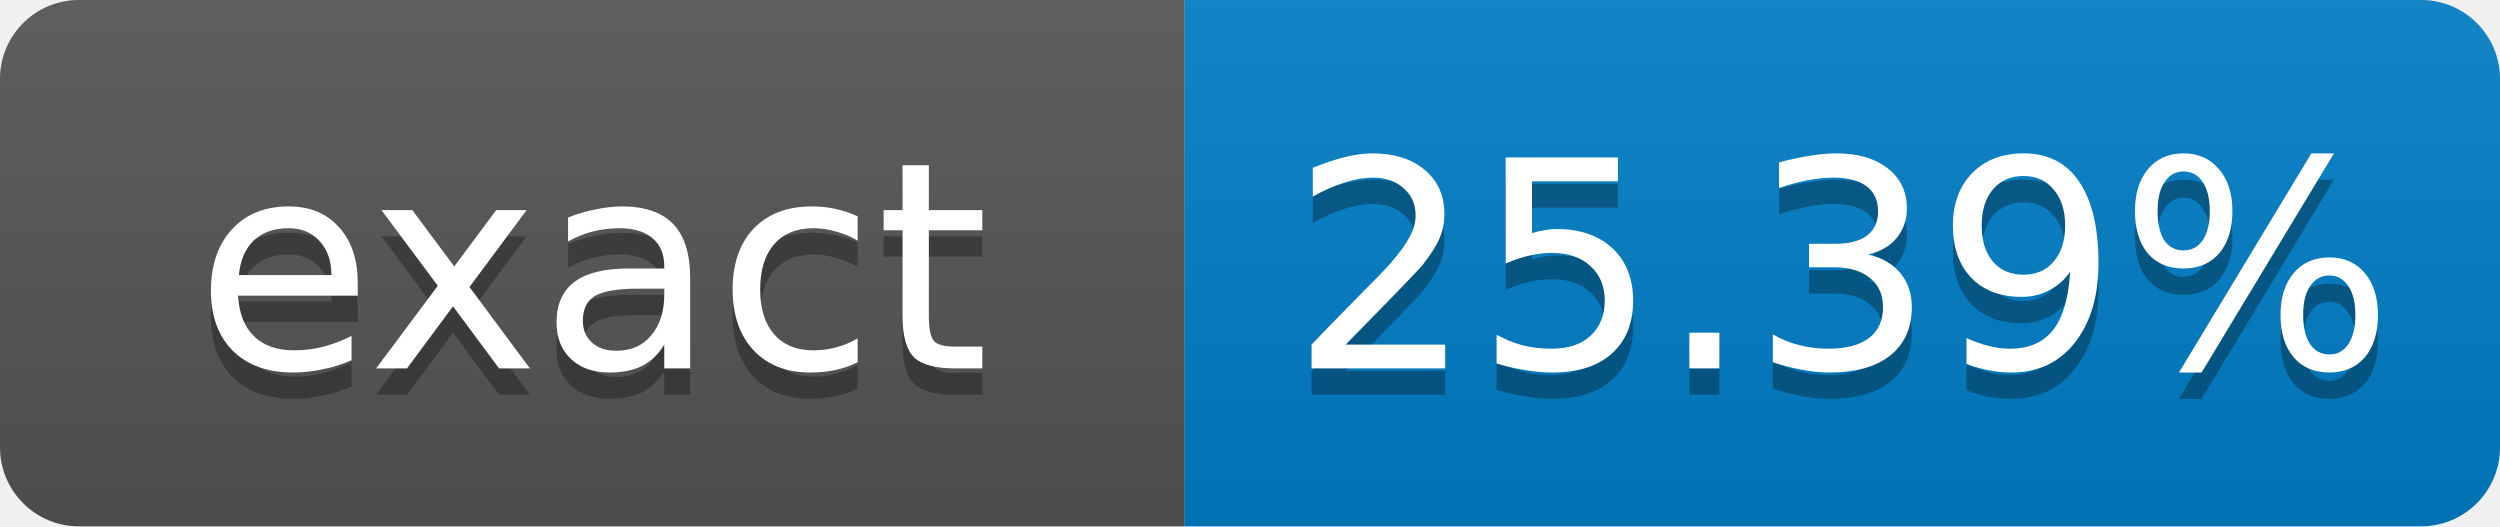
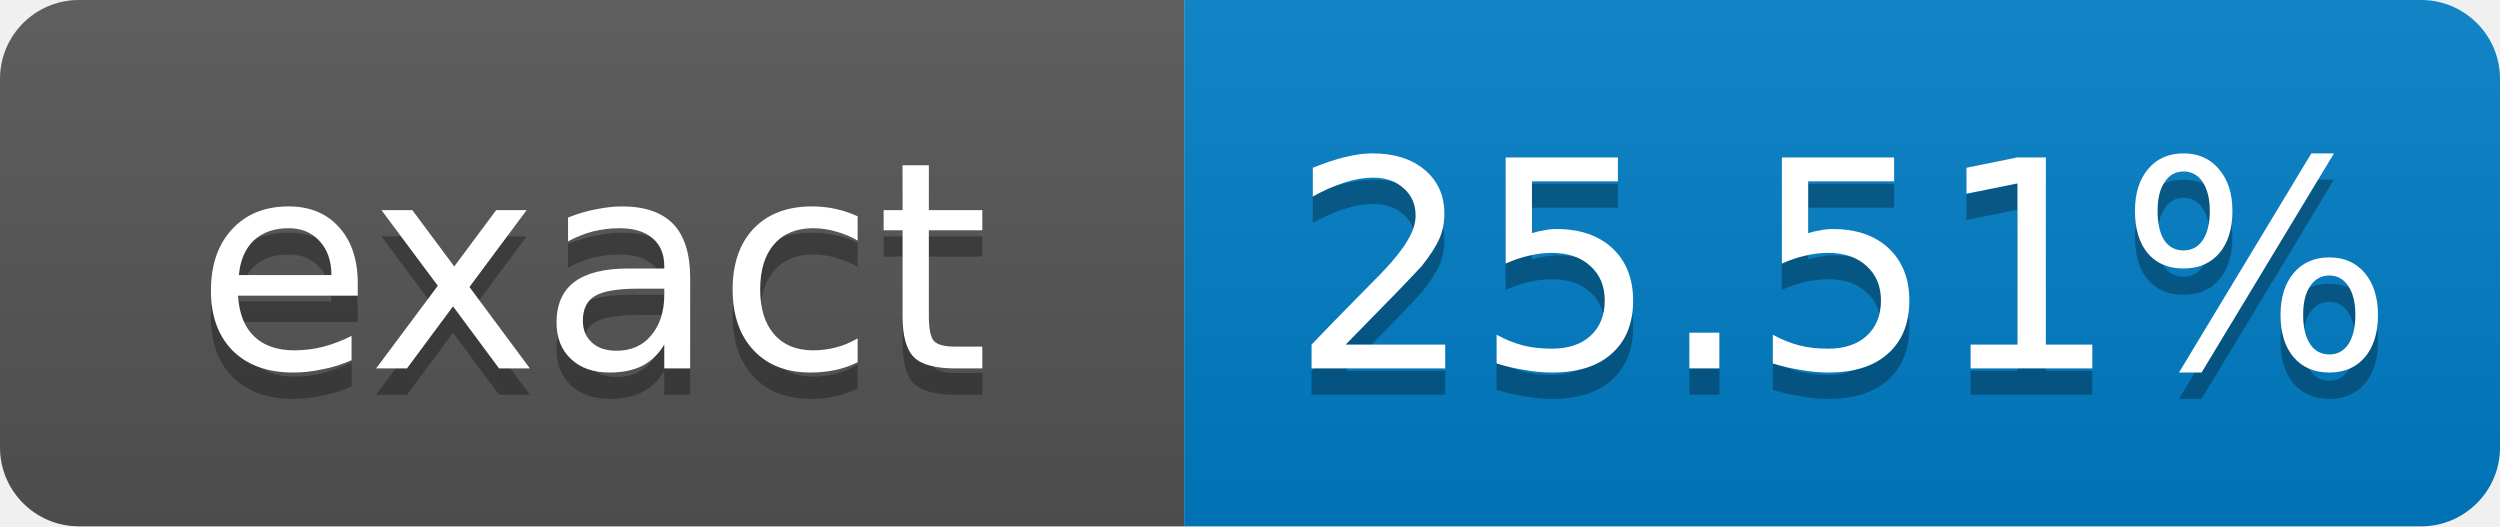
- <svg xmlns="http://www.w3.org/2000/svg" width="95" height="20" role="img" aria-label="exact: 25.39%">
+ <svg xmlns="http://www.w3.org/2000/svg" width="95" height="20" role="img" aria-label="exact: 25.51%">
  <linearGradient id="s" x2="0" y2="100%">
    <stop offset="0" stop-color="#bbb" stop-opacity=".1" />
    <stop offset="1" stop-opacity=".1" />
  </linearGradient>
  <clipPath id="r">
    <rect width="95" height="20" rx="3" fill="#fff" />
  </clipPath>
  <g clip-path="url(#r)">
    <rect width="45" height="20" fill="#555" />
    <rect x="45" width="50" height="20" fill="#007ec6" />
    <rect width="95" height="20" fill="url(#s)" />
  </g>
  <g fill="#fff" text-anchor="middle" font-family="Verdana,Geneva,DejaVu Sans,sans-serif" font-size="11">
    <text x="22.5" y="15" fill="#010101" fill-opacity=".3">exact</text>
    <text x="22.5" y="14">exact</text>
-     <text x="70" y="15" fill="#010101" fill-opacity=".3">25.39%</text>
-     <text x="70" y="14">25.39%</text>
+     <text x="70" y="15" fill="#010101" fill-opacity=".3">25.51%</text>
+     <text x="70" y="14">25.51%</text>
  </g>
</svg>
